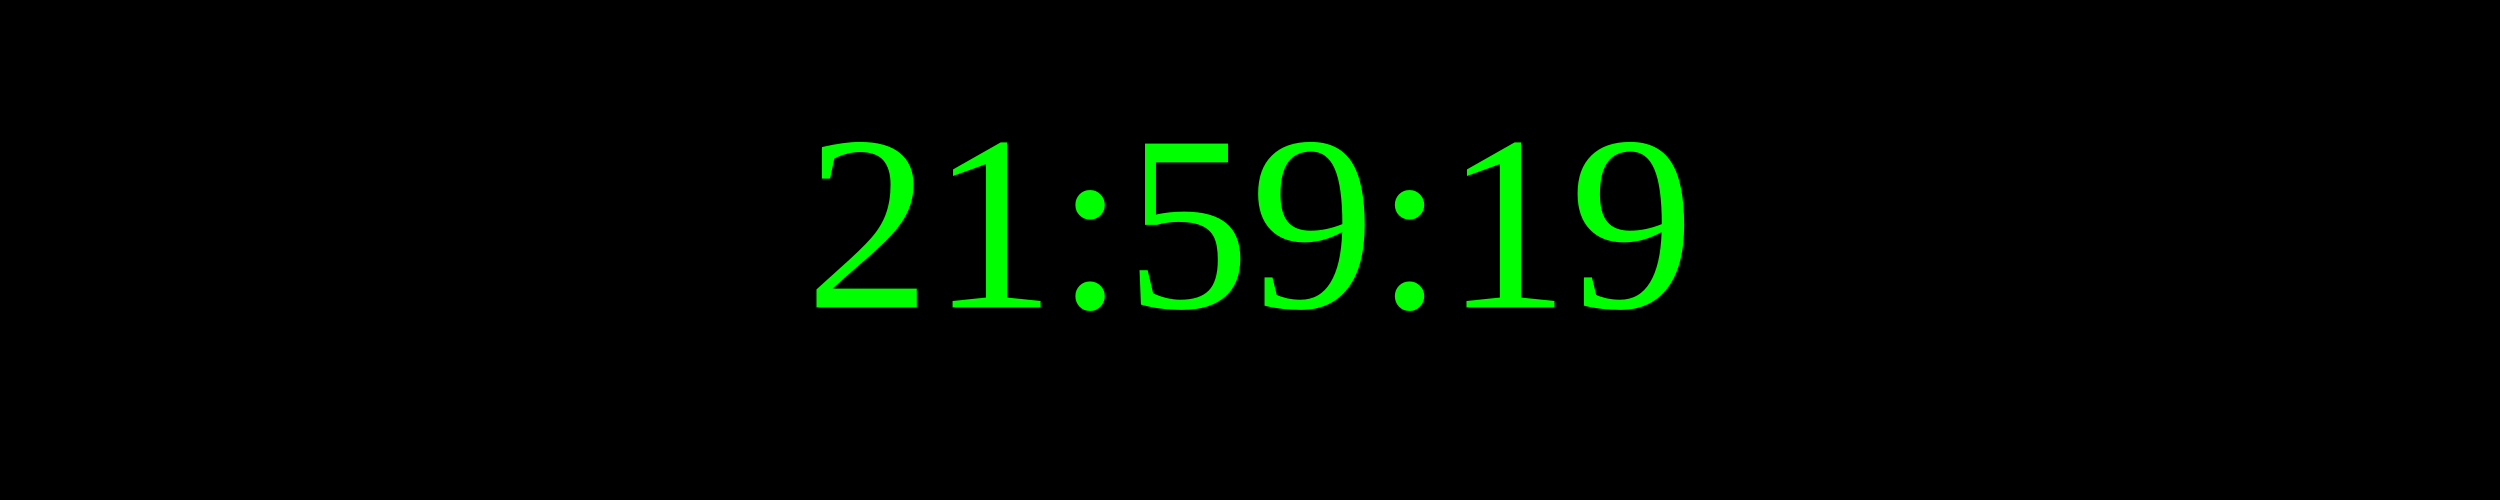
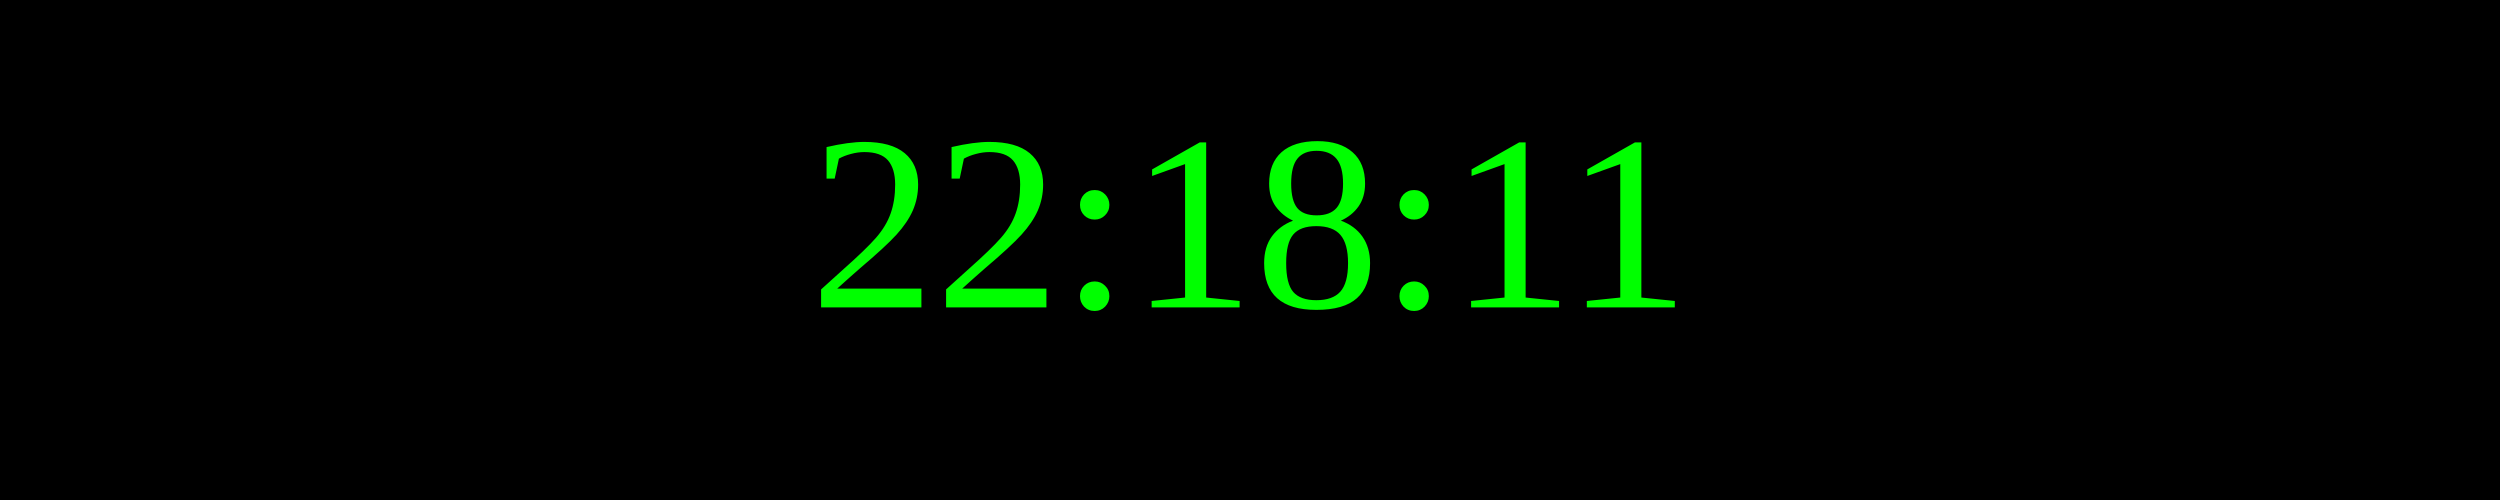
<svg xmlns="http://www.w3.org/2000/svg" width="250" height="50">
  <rect width="100%" height="100%" fill="black" />
  <text x="50%" y="50%" font-size="25" fill="lime" text-anchor="middle" dominant-baseline="middle">
- 21:59:19
+ 22:18:11
</text>
</svg>
